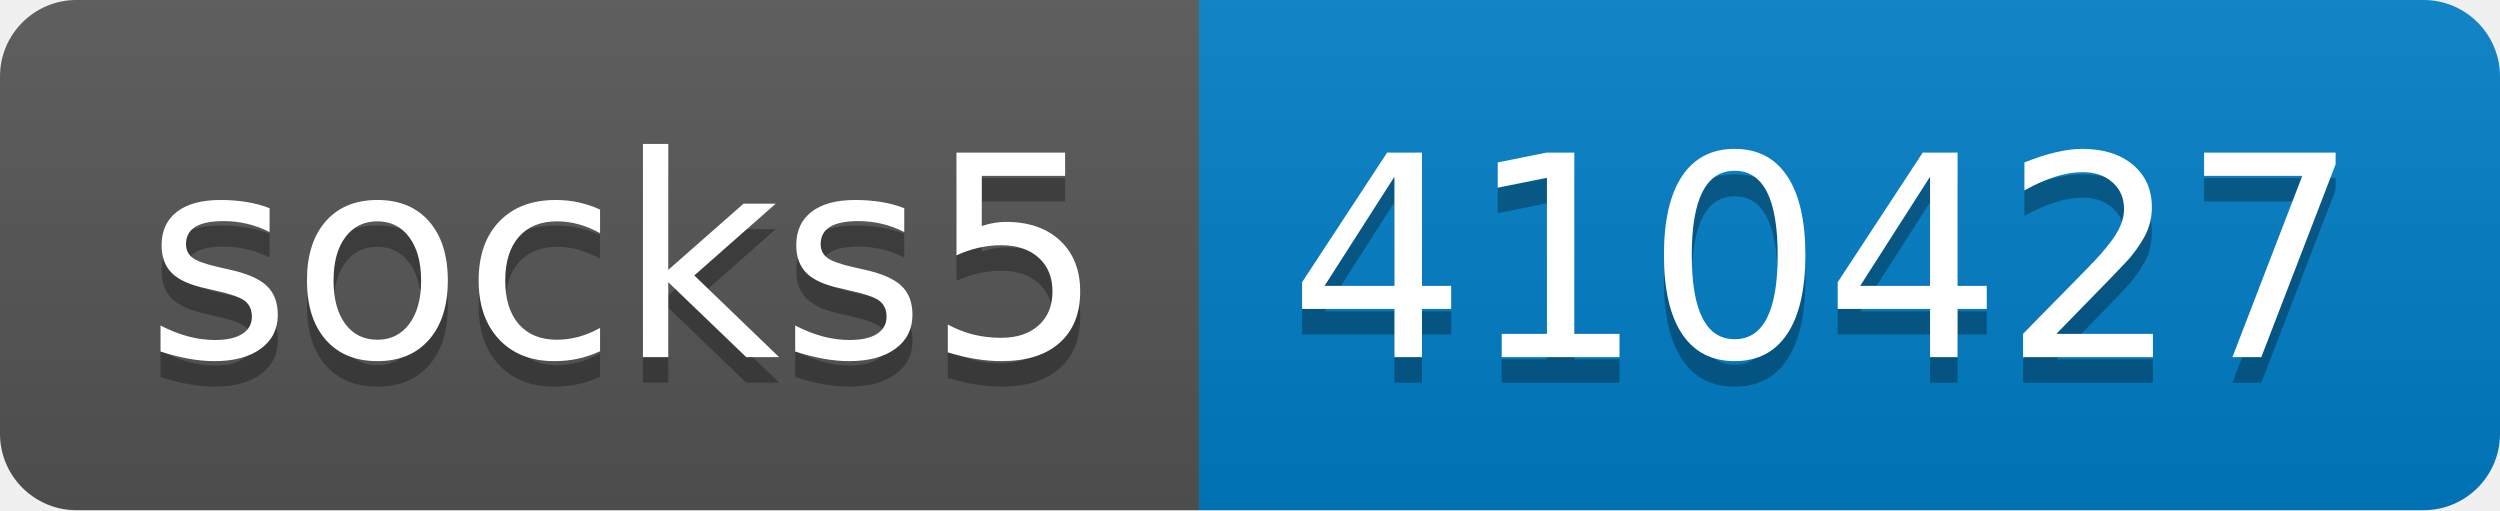
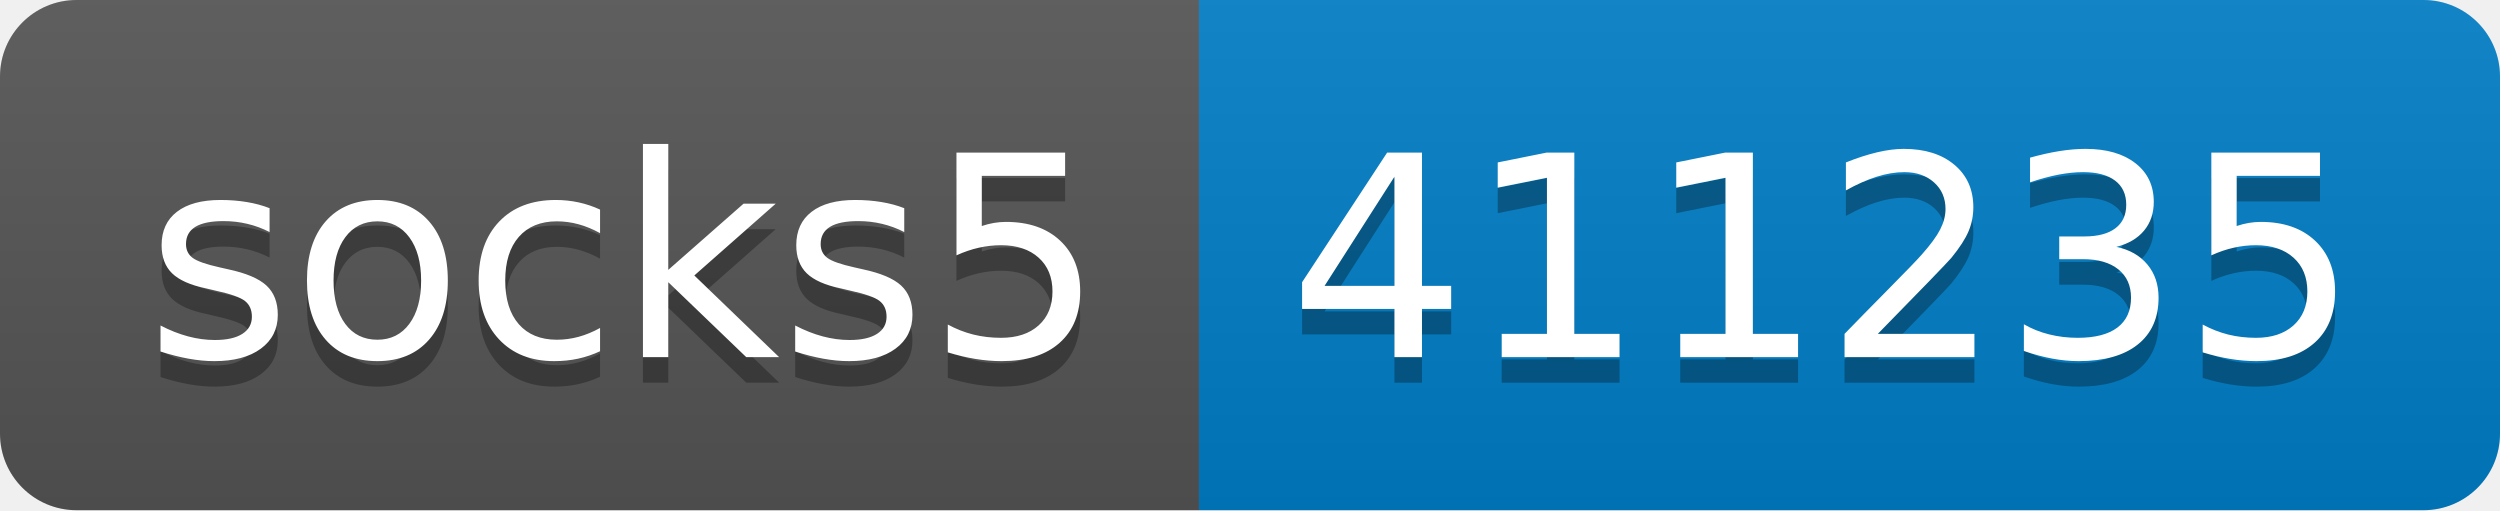
- <svg xmlns="http://www.w3.org/2000/svg" width="98" height="20" role="img" aria-label="socks5: 410427">
+ <svg xmlns="http://www.w3.org/2000/svg" width="98" height="20" role="img" aria-label="socks5: 411235">
  <linearGradient id="s" x2="0" y2="100%">
    <stop offset="0" stop-color="#bbb" stop-opacity=".1" />
    <stop offset="1" stop-opacity=".1" />
  </linearGradient>
  <clipPath id="r">
    <rect width="98" height="20" rx="3" fill="#fff" />
  </clipPath>
  <g clip-path="url(#r)">
    <rect width="47" height="20" fill="#555" />
    <rect x="47" width="51" height="20" fill="#007ec6" />
    <rect width="98" height="20" fill="url(#s)" />
  </g>
  <g fill="#fff" text-anchor="middle" font-family="Verdana,Geneva,DejaVu Sans,sans-serif" text-rendering="geometricPrecision" font-size="110">
    <text aria-hidden="true" x="245" y="150" fill="#010101" fill-opacity=".3" transform="scale(.1)" textLength="370">socks5</text>
    <text x="245" y="140" transform="scale(.1)" fill="#fff" textLength="370">socks5</text>
-     <text aria-hidden="true" x="715" y="150" fill="#010101" fill-opacity=".3" transform="scale(.1)" textLength="410">410427</text>
-     <text x="715" y="140" transform="scale(.1)" fill="#fff" textLength="410">410427</text>
+     <text aria-hidden="true" x="715" y="150" fill="#010101" fill-opacity=".3" transform="scale(.1)" textLength="410">411235</text>
+     <text x="715" y="140" transform="scale(.1)" fill="#fff" textLength="410">411235</text>
  </g>
</svg>
